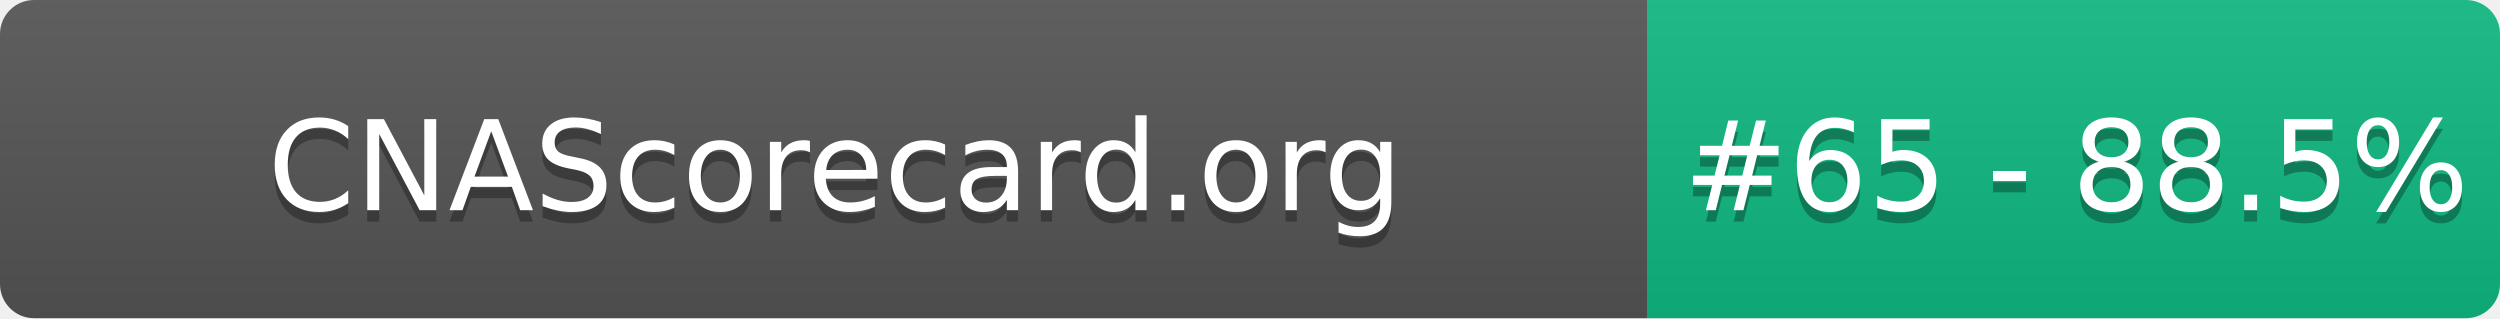
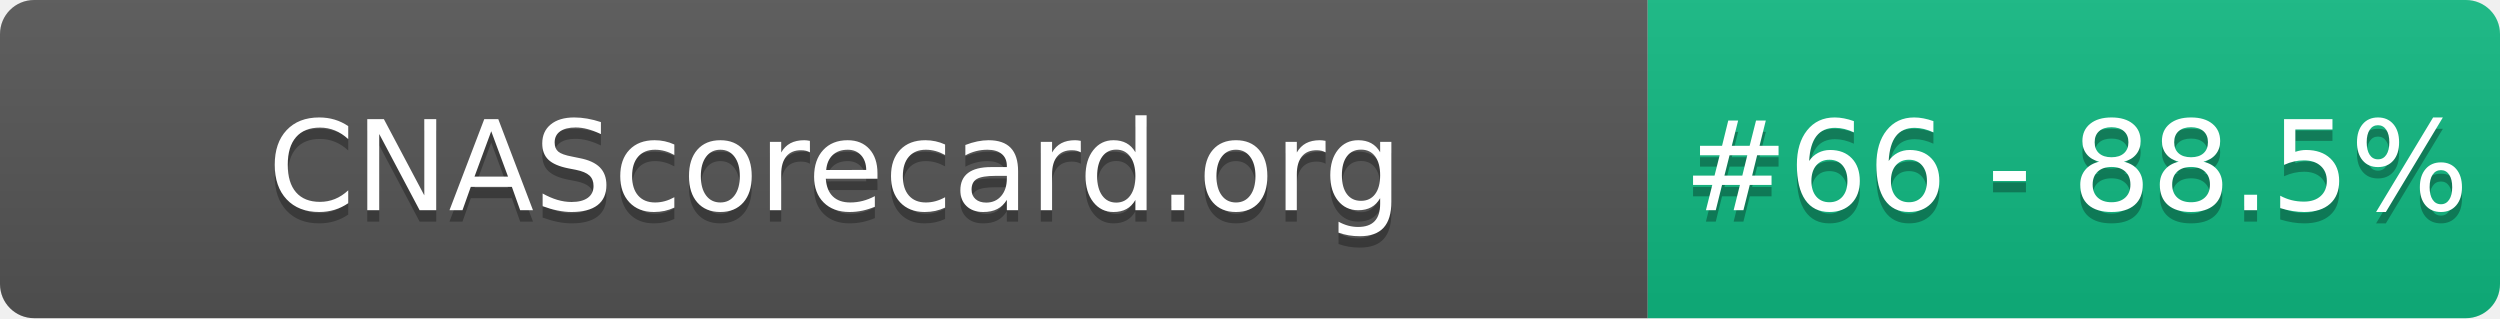
- <svg xmlns="http://www.w3.org/2000/svg" width="220" height="28" role="img" aria-label="CNAScorecard.org: #65 - 88.5%">
+ <svg xmlns="http://www.w3.org/2000/svg" width="220" height="28" role="img" aria-label="CNAScorecard.org: #66 - 88.5%">
  <linearGradient id="s" x2="0" y2="100%">
    <stop offset="0" stop-color="#bbb" stop-opacity=".1" />
    <stop offset="1" stop-opacity=".1" />
  </linearGradient>
  <clipPath id="r">
    <rect width="220" height="28" rx="3" fill="#fff" />
  </clipPath>
  <g clip-path="url(#r)">
    <rect width="145" height="28" fill="#555" />
    <rect x="145" width="75" height="28" fill="#10B981" />
    <rect width="220" height="28" fill="url(#s)" />
  </g>
  <g fill="#fff" text-anchor="middle" font-family="Verdana,Geneva,DejaVu Sans,sans-serif" text-rendering="geometricPrecision" font-size="110">
    <text aria-hidden="true" x="735" y="195" fill="#010101" fill-opacity=".3" transform="scale(.1)" textLength="1350">CNAScorecard.org</text>
    <text x="735" y="185" transform="scale(.1)" fill="#fff" textLength="1350">CNAScorecard.org</text>
-     <text aria-hidden="true" x="1827" y="195" fill="#010101" fill-opacity=".3" transform="scale(.1)" textLength="605">#65 - 88.5%</text>
-     <text x="1827" y="185" transform="scale(.1)" fill="#fff" textLength="605">#65 - 88.5%</text>
+     <text aria-hidden="true" x="1827" y="195" fill="#010101" fill-opacity=".3" transform="scale(.1)" textLength="605">#66 - 88.5%</text>
+     <text x="1827" y="185" transform="scale(.1)" fill="#fff" textLength="605">#66 - 88.5%</text>
  </g>
</svg>
